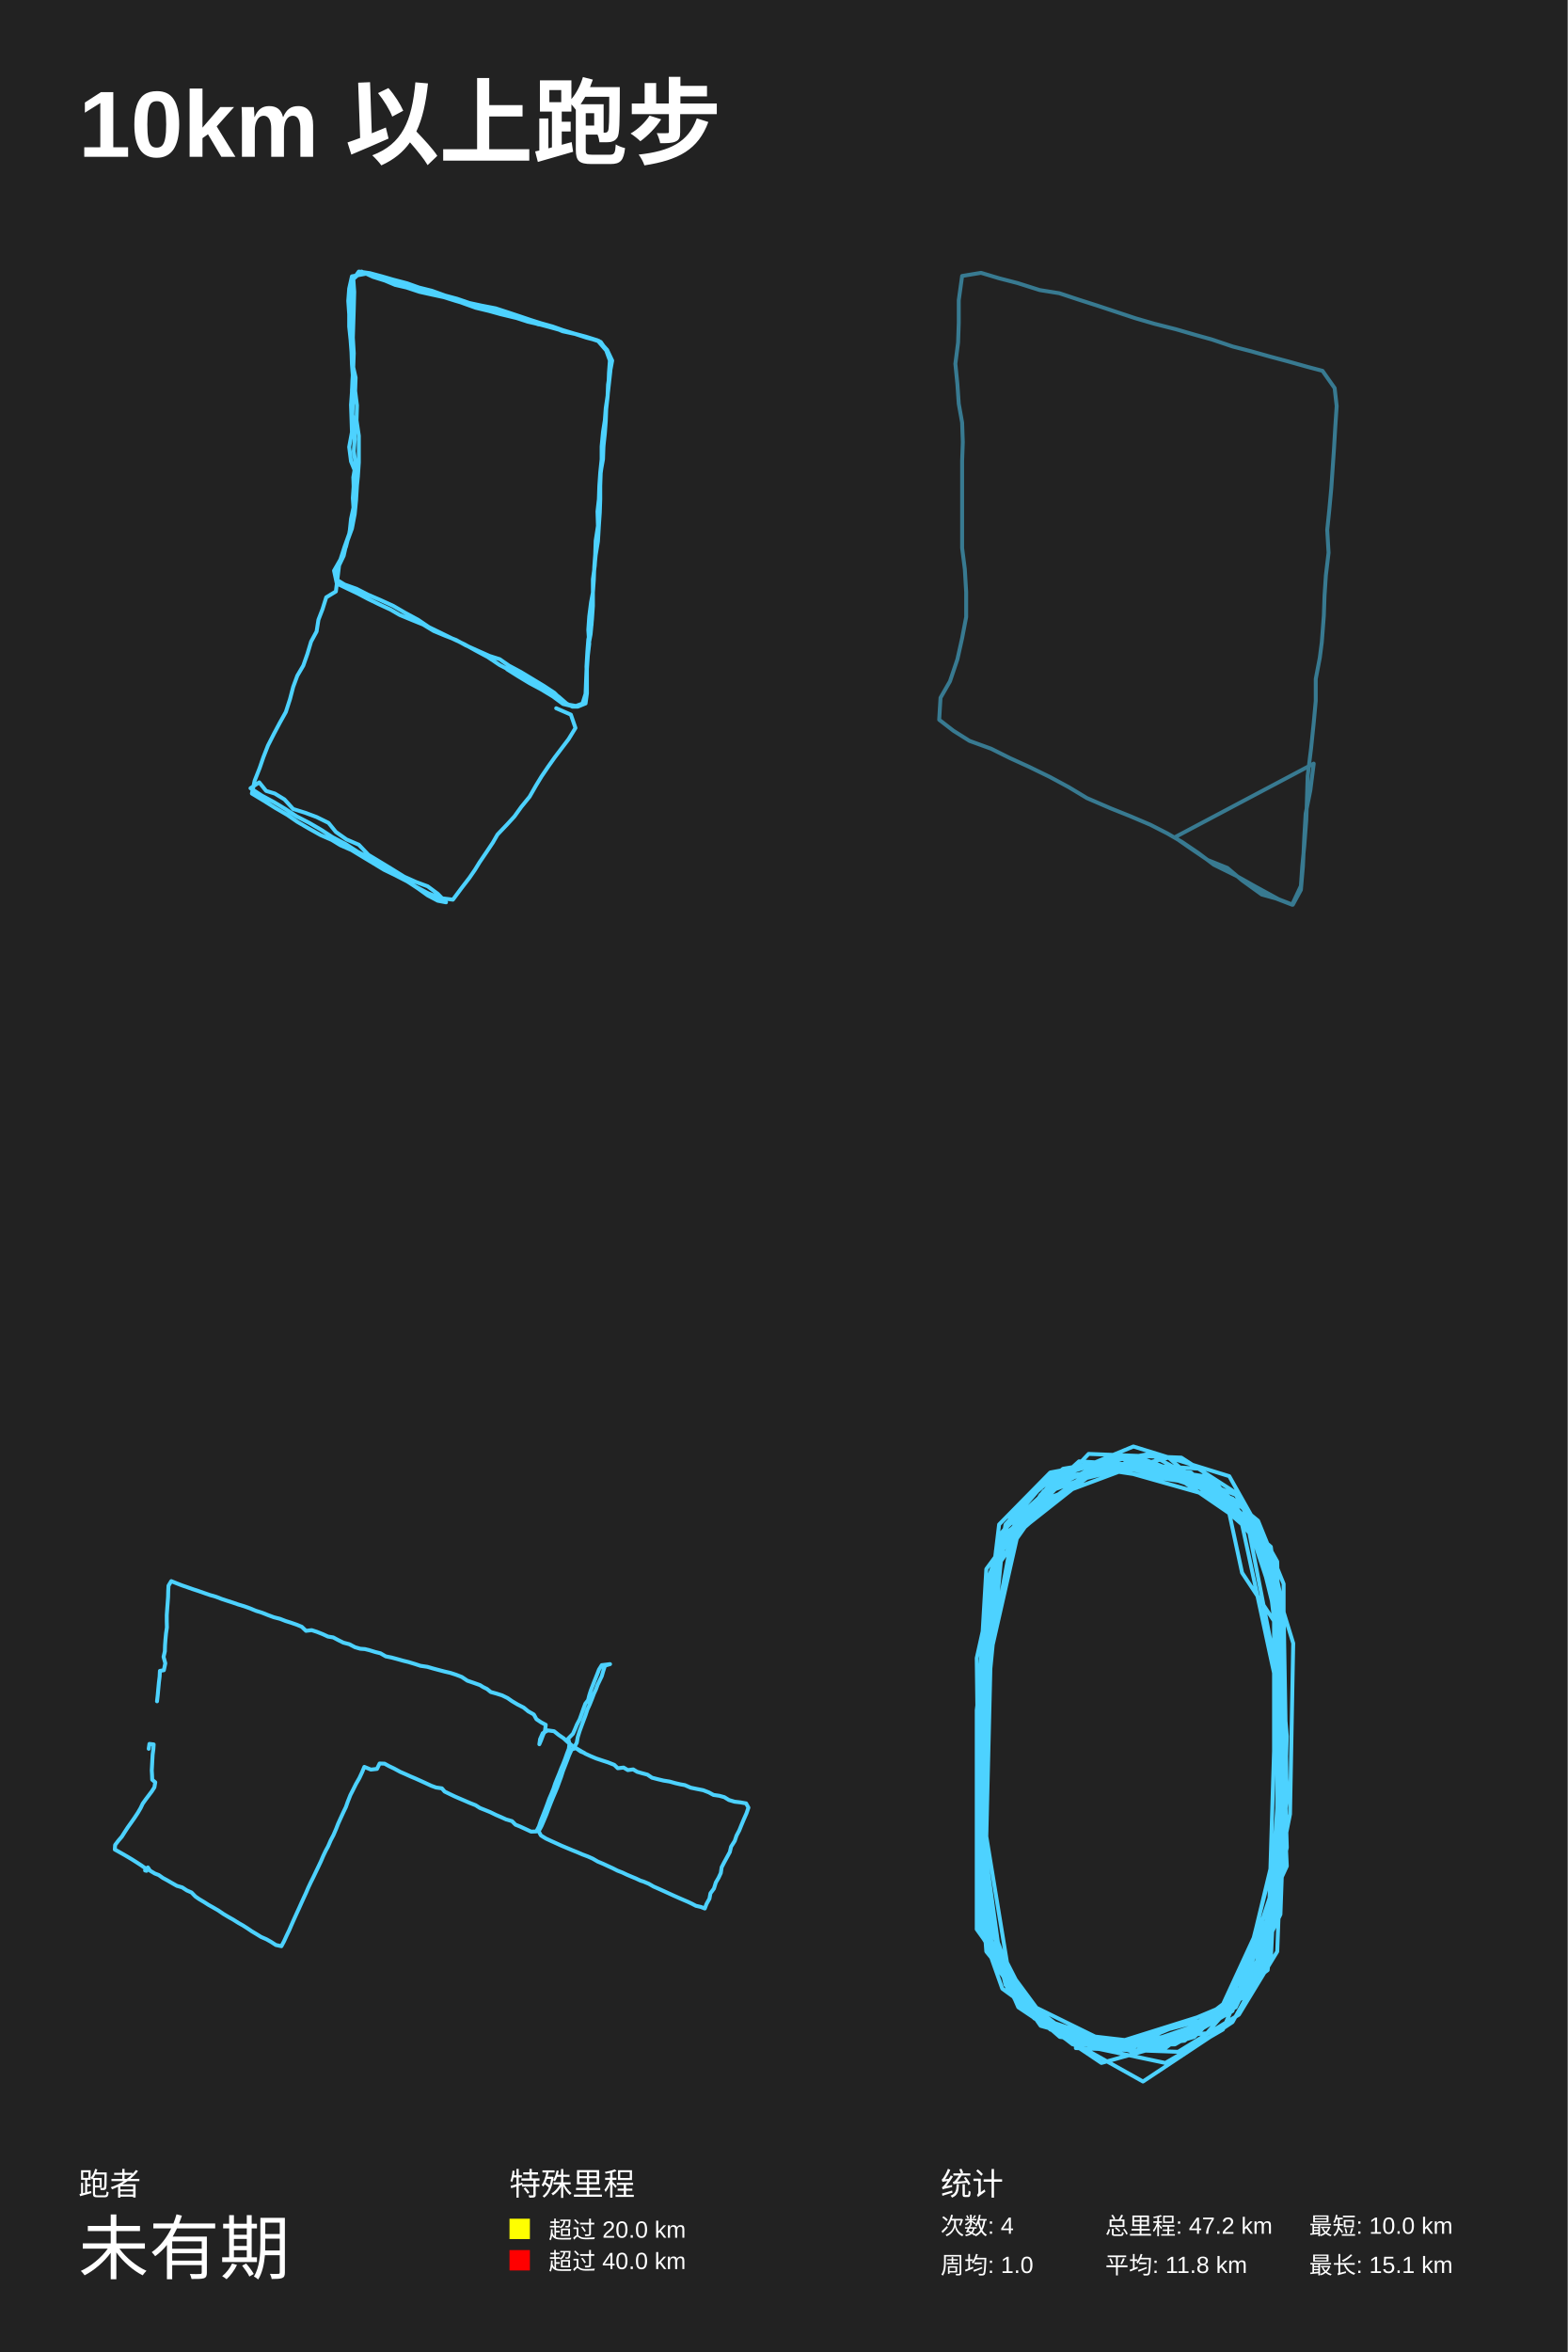
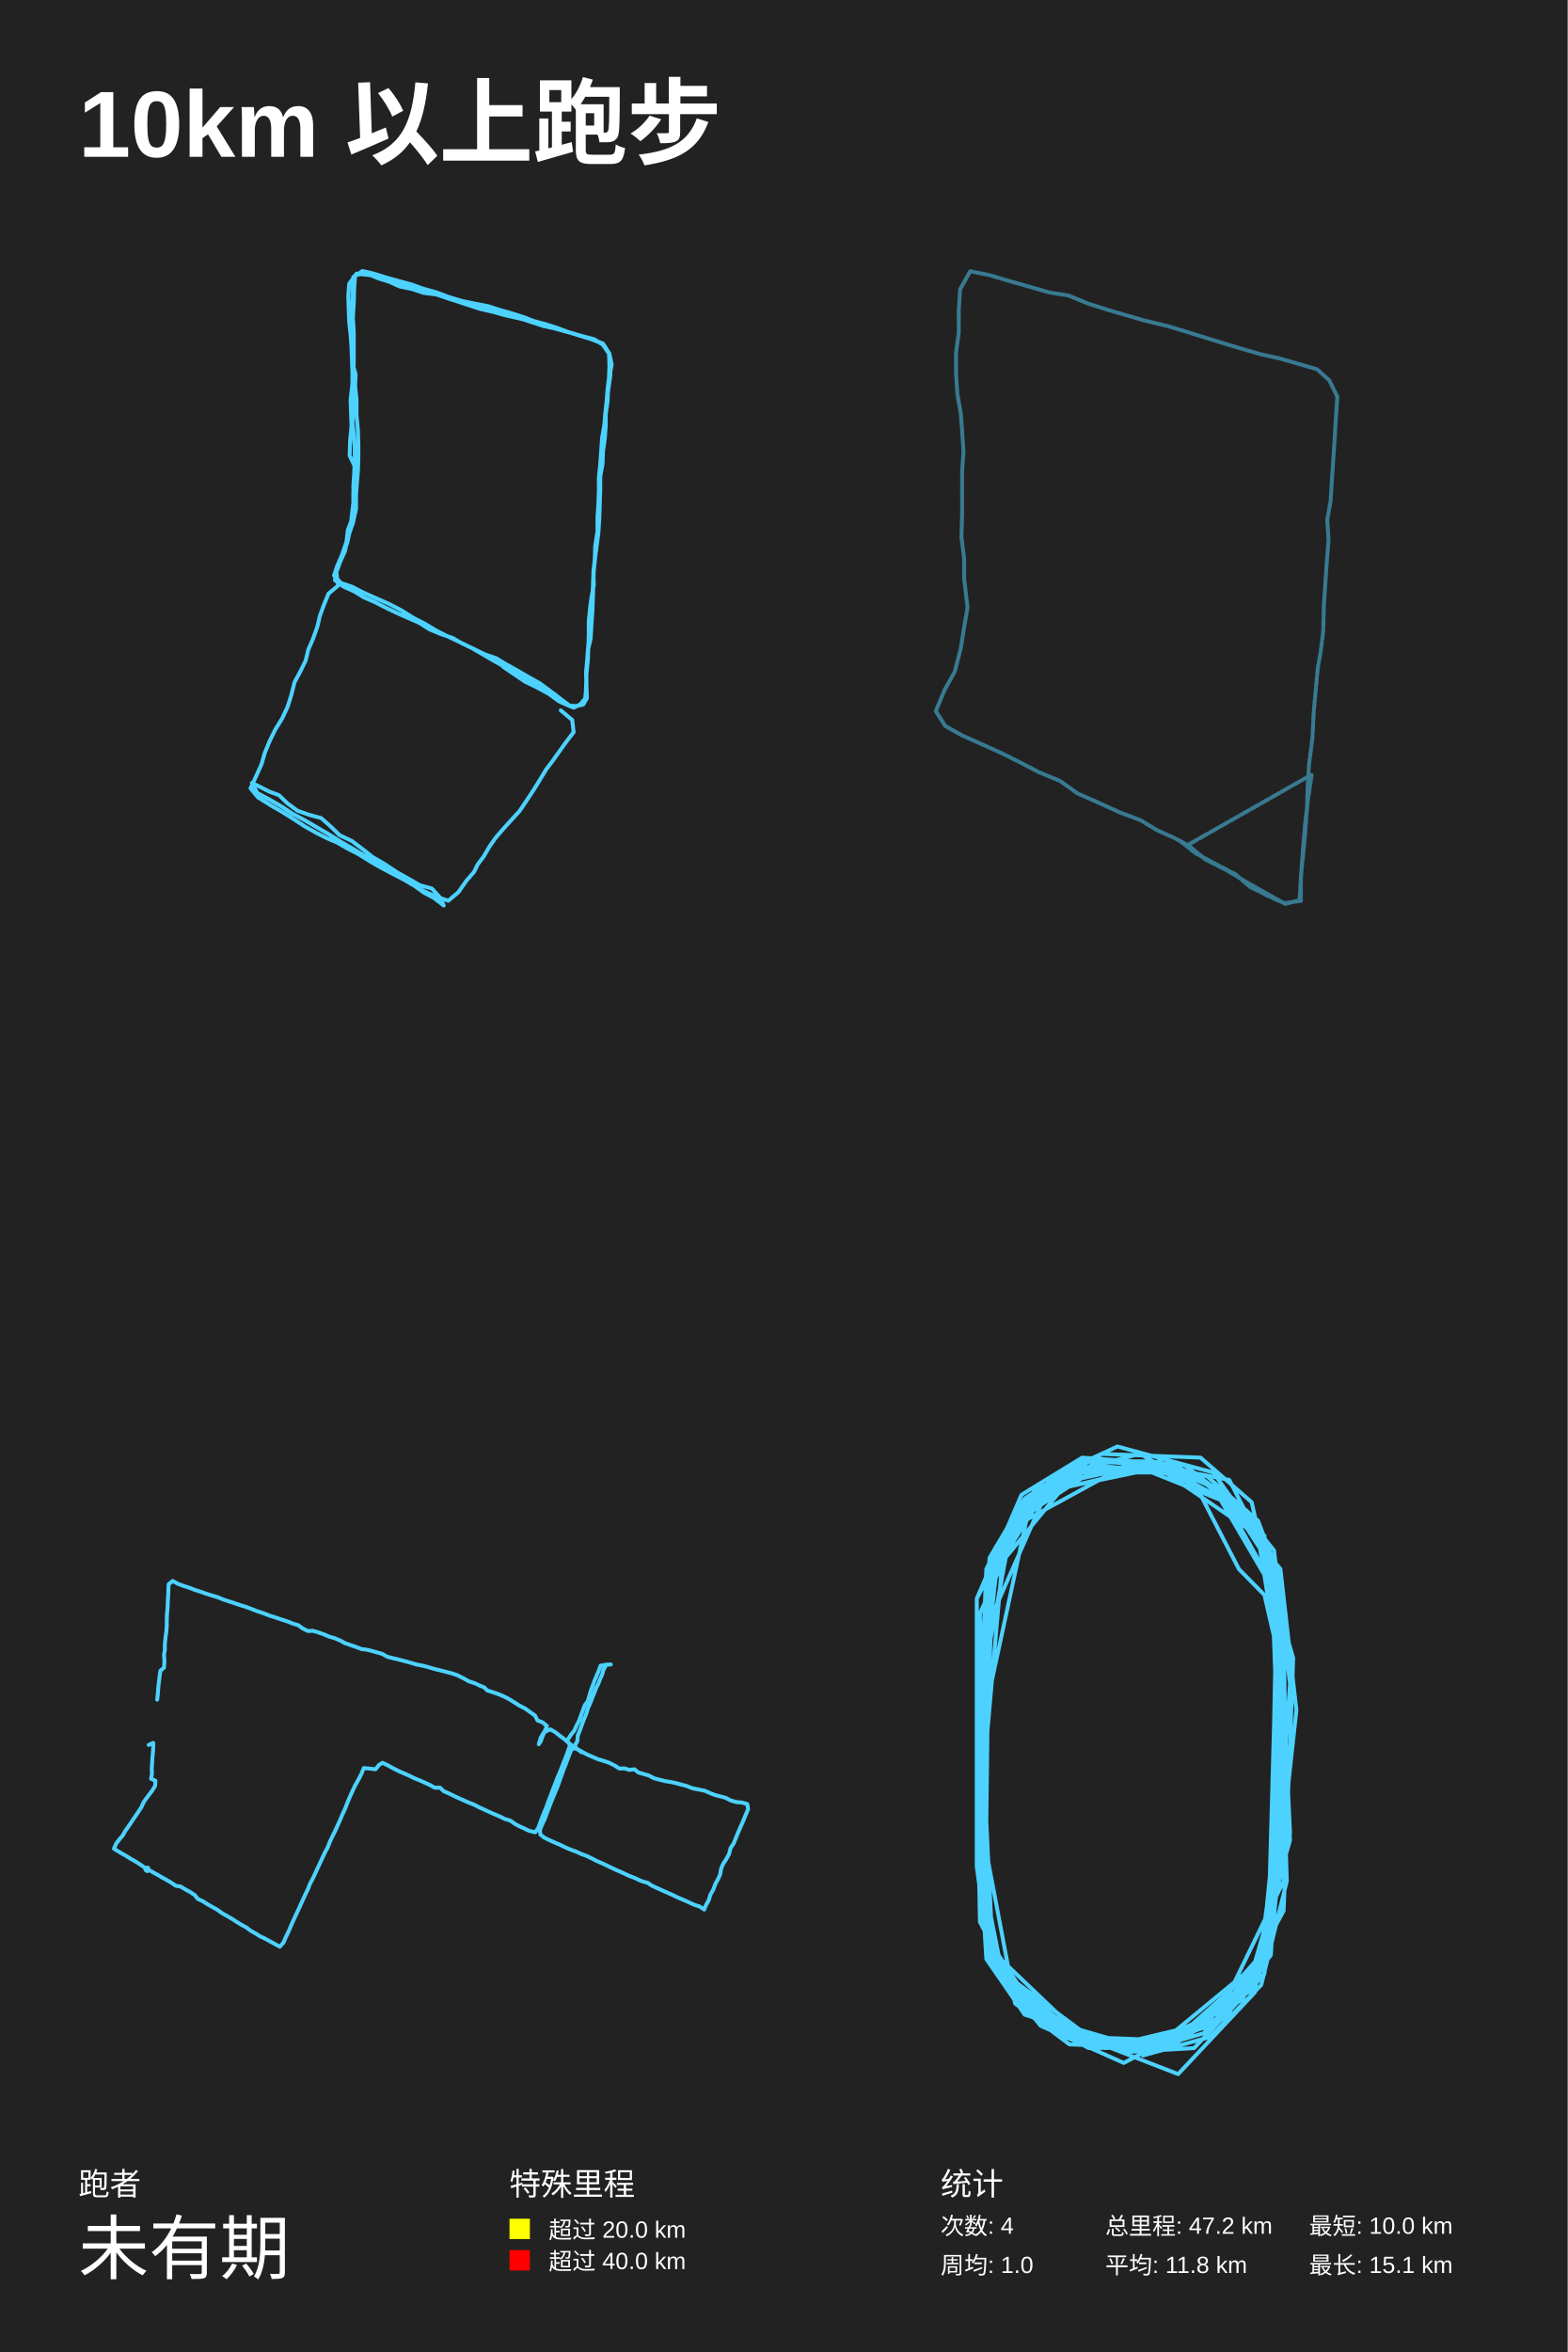
<svg xmlns="http://www.w3.org/2000/svg" baseProfile="full" height="300mm" version="1.1" viewBox="0,0,200,300" width="200mm">
  <defs />
  <rect fill="#222222" height="300" width="200" x="0" y="0" />
  <text fill="#FFFFFF" style="font-size:12px; font-family:Arial; font-weight:bold;" x="10" y="20">10km 以上跑步</text>
  <text fill="#FFFFFF" style="font-size:4px; font-family:Arial" x="10" y="280">跑者</text>
  <text fill="#FFFFFF" style="font-size:9px; font-family:Arial" x="10" y="290">未有期</text>
  <text fill="#FFFFFF" style="font-size:4px; font-family:Arial" x="65" y="280">特殊里程</text>
  <rect fill="yellow" height="2.6" width="2.6" x="65" y="283" />
  <text fill="#FFFFFF" style="font-size:3px; font-family:Arial" x="70" y="285.5">超过 20.0 km</text>
  <rect fill="red" height="2.6" width="2.6" x="65" y="287" />
  <text fill="#FFFFFF" style="font-size:3px; font-family:Arial" x="70" y="289.5">超过 40.0 km</text>
  <text fill="#FFFFFF" style="font-size:4px; font-family:Arial" x="120" y="280">统计</text>
  <text fill="#FFFFFF" style="font-size:3px; font-family:Arial" x="120" y="285">次数: 4</text>
  <text fill="#FFFFFF" style="font-size:3px; font-family:Arial" x="120" y="290">周均: 1.0</text>
  <text fill="#FFFFFF" style="font-size:3px; font-family:Arial" x="141" y="285">总里程: 47.2 km</text>
  <text fill="#FFFFFF" style="font-size:3px; font-family:Arial" x="141" y="290">平均: 11.8 km</text>
  <text fill="#FFFFFF" style="font-size:3px; font-family:Arial" x="167" y="285">最短: 10.0 km</text>
  <text fill="#FFFFFF" style="font-size:3px; font-family:Arial" x="167" y="290">最长: 15.1 km</text>
-   <polyline fill="none" opacity="1" points="70.956,90.337 72.83,91.153 73.416,92.854 72.537,94.282 71.659,95.438 70.781,96.594 69.961,97.75 69.083,99.042 68.38,100.198 67.56,101.627 66.506,102.919 65.628,104.143 64.691,105.163 63.461,106.455 62.876,107.475 62.056,108.699 61.178,109.991 60.592,110.944 59.889,111.964 58.894,113.256 57.781,114.752 56.142,114.548 54.619,113.936 53.097,113.12 51.633,112.236 49.994,111.284 48.53,110.332 47.124,109.447 45.602,108.631 44.138,107.679 42.44,106.795 40.976,105.843 39.454,104.959 37.873,104.143 36.409,103.191 34.945,102.307 33.422,101.491 31.959,100.539 33.071,99.79 33.949,100.879 35.062,101.219 36.292,101.967 37.404,103.191 38.927,103.667 40.39,104.211 41.913,104.959 42.85,106.115 44.197,107.067 45.778,107.747 47.007,109.039 48.471,109.923 49.818,110.74 51.575,111.828 53.097,112.508 54.561,113.052 55.849,114.004 56.903,115.092 55.849,114.888 54.561,114.208 53.331,113.324 51.984,112.44 50.403,111.624 48.998,110.944 47.651,110.128 46.07,109.175 44.841,108.427 43.435,107.815 42.323,107.135 40.917,106.523 39.454,105.707 37.931,104.823 36.643,103.939 35.12,103.055 33.598,102.103 32.134,101.219 32.486,99.586 33.13,97.954 33.598,96.594 34.184,95.098 34.945,93.602 35.706,92.174 36.467,90.813 36.994,89.181 37.404,87.617 37.931,86.189 38.692,84.897 39.219,83.4 39.688,81.836 40.39,80.544 40.625,79.048 41.152,77.688 41.62,76.191 42.85,75.443 43.084,73.539 43.26,72.111 43.845,70.887 44.197,69.322 44.899,67.418 45.251,65.582 45.426,63.813 45.543,61.909 45.66,60.753 45.778,58.985 45.778,57.284 45.778,55.584 45.485,53.612 45.543,51.707 45.309,49.871 45.368,48.171 45.016,46.606 44.899,45.11 44.899,43.614 44.899,42.254 44.958,40.689 44.899,39.193 44.958,37.425 44.958,35.792 45.778,34.636 47.183,34.84 48.705,35.248 50.111,35.656 51.926,36.132 53.448,36.676 55.088,37.085 56.786,37.697 58.308,38.105 59.889,38.649 61.47,38.989 63.227,39.329 64.691,39.805 66.33,40.349 67.736,40.825 69.024,41.233 70.488,41.641 71.835,42.118 73.416,42.594 74.997,43.07 76.636,43.614 77.397,44.702 77.924,45.926 77.866,47.355 77.69,48.919 77.514,50.483 77.28,52.047 77.163,53.612 76.929,55.108 76.753,56.944 76.753,58.577 76.578,60.277 76.46,61.977 76.402,63.677 76.226,65.242 76.285,67.078 75.992,68.982 75.933,70.751 75.816,72.315 75.758,73.947 75.641,75.579 75.407,76.804 75.172,78.64 75.055,80.34 75.172,82.108 74.997,83.604 74.88,85.305 74.88,86.869 74.88,88.433 74.704,89.725 73.708,90.133 73.006,90.133 71.893,89.521 70.722,88.365 69.375,87.481 67.911,86.597 66.448,85.713 64.925,84.897 63.754,84.081 62.466,83.672 60.943,82.992 59.421,82.312 58.191,81.632 56.786,81.088 55.322,80.476 53.975,79.66 52.629,79.116 50.989,78.436 49.818,77.756 48.354,77.076 46.949,76.395 45.66,75.715 44.372,75.103 42.967,74.423 42.616,72.791 43.435,71.363 43.962,69.73 44.548,68.098 44.782,66.806 45.133,65.378 45.016,63.541 45.133,61.773 45.368,60.277 44.782,58.849 44.548,57.012 44.899,55.108 44.841,53.34 44.782,51.639 44.899,50.007 44.958,48.579 45.075,46.674 45.133,45.042 45.016,43.07 45.075,41.233 45.133,39.465 45.192,37.221 45.075,35.588 46.129,34.636 47.593,35.316 49.115,35.792 50.403,36.336 51.867,36.676 53.507,37.221 55.029,37.561 56.61,37.901 58.133,38.377 59.772,38.853 61.178,39.261 62.817,39.669 64.34,40.077 65.862,40.553 67.326,41.029 68.79,41.369 70.312,41.777 71.776,42.186 73.181,42.526 74.704,42.934 76.226,43.41 77.339,44.702 77.807,45.994 77.69,47.559 77.632,49.123 77.514,50.619 77.339,52.183 77.28,53.748 77.105,55.312 76.987,57.012 76.87,58.645 76.636,60.345 76.578,61.977 76.402,63.677 76.402,65.378 76.402,67.078 76.226,68.982 75.992,70.547 75.875,72.179 75.641,73.879 75.641,75.579 75.641,77.28 75.524,78.98 75.348,80.884 75.055,82.448 74.938,83.945 74.821,85.509 74.762,87.005 74.704,88.501 74.294,89.793 73.591,90.065 72.42,89.861 71.249,88.841 69.668,87.957 68.263,87.141 66.74,86.325 65.218,85.577 63.754,84.829 62.232,83.808 60.709,82.992 59.245,82.176 57.664,81.428 56.142,80.68 54.737,80 53.331,79.048 51.692,78.164 50.169,77.28 48.53,76.531 46.949,75.851 45.485,75.103 43.962,74.559 42.85,73.879 42.674,72.723 43.494,71.295 44.138,69.73 44.606,67.894 44.782,66.194 45.133,64.562 45.133,62.657 45.075,60.889 45.368,59.189 45.133,57.556 45.251,56.06 45.192,54.292 44.958,52.864 45.016,51.299 44.899,49.803 45.016,48.035 44.899,46.47 44.841,44.906 44.724,43.342 44.548,41.641 44.548,40.077 44.431,38.377 44.548,36.812 44.899,35.248 46.714,34.908 48.237,35.384 49.701,35.928 51.34,36.472 52.863,36.812 54.385,37.153 55.908,37.629 57.547,38.105 59.187,38.717 60.709,39.261 62.407,39.669 63.871,40.077 65.569,40.485 67.267,40.893 68.673,41.369 70.195,41.573 71.776,42.254 73.357,42.594 74.821,43.07 76.402,43.478 77.456,44.634 78.1,45.994 77.807,47.559 77.573,49.055 77.514,50.483 77.339,52.047 77.28,53.748 77.163,55.312 76.987,56.944 76.929,58.577 76.636,60.209 76.578,61.773 76.578,63.677 76.519,65.378 76.402,67.078 76.285,69.05 75.992,70.819 75.816,72.655 75.641,74.355 75.641,76.055 75.582,77.96 75.465,79.728 75.055,81.564 74.938,83.06 74.821,85.033 74.88,86.937 74.704,88.569 74.353,89.725 73.24,90.133 71.835,89.793 70.546,88.841 69.083,87.957 67.56,87.141 66.096,86.257 64.691,85.373" stroke="#4DD2FF" stroke-dasharray="none" stroke-linecap="round" stroke-linejoin="round" stroke-width="0.5" />
-   <polyline fill="none" opacity="0.5" points="164.931,115.4 163.123,114.7 160.196,113.1 157.699,111.7 154.858,110.3 152.878,108.8 150.811,107.4 148.917,106.3 146.765,105.2 144.182,104.1 141.685,103.1 138.672,101.8 136.347,100.401 133.937,99.101 131.268,97.801 128.857,96.701 126.446,95.501 123.691,94.501 121.625,93.201 119.817,91.801 119.989,89.001 121.194,86.901 122.141,84.101 122.744,81.401 123.261,78.701 123.261,75.501 123.089,72.601 122.744,69.901 122.744,67.201 122.744,64.101 122.744,61.401 122.744,58.801 122.83,56.401 122.744,53.901 122.314,51.501 122.141,49 121.883,46.4 122.228,43.7 122.314,41.2 122.314,38.3 122.744,35.2 125.155,34.8 127.479,35.5 129.804,36.1 132.645,37 135.142,37.4 137.553,38.2 140.049,39 142.46,39.8 144.871,40.6 147.282,41.3 150.037,42 152.447,42.7 154.6,43.3 157.269,44.2 159.593,44.8 162.09,45.5 164.329,46.1 166.825,46.8 168.72,47.3 170.269,49.501 170.528,51.801 170.355,54.401 170.183,57.301 170.011,59.801 169.839,62.301 169.58,65.101 169.322,67.601 169.494,70.501 169.15,73.401 168.978,76.001 168.892,78.501 168.633,81.901 168.375,83.901 167.859,86.601 167.859,89.401 167.6,92.201 167.256,95.501 166.825,99.001 166.739,101.8 166.653,104.6 166.395,107.9 166.137,110.5 165.964,113 164.845,115.4 162.779,114.6 160.971,114.1 158.474,112.3 156.58,110.7 154.083,109.7 151.586,108 149.864,106.8 167.6,97.401 167.17,100.801 166.567,103.8 166.395,106.8 166.223,110.5 165.964,113.5 164.931,115.4 163.123,114.7 160.196,113.1 157.699,111.7 154.858,110.3 152.878,108.8 150.811,107.4 148.917,106.3 146.765,105.2 144.182,104.1 141.685,103.1 138.672,101.8 136.347,100.401 133.937,99.101 131.268,97.801 128.857,96.701 126.446,95.501 123.691,94.501 121.625,93.201 119.817,91.801 119.989,89.001 121.194,86.901 122.141,84.101 122.744,81.401 123.261,78.701 123.261,75.501 123.089,72.601 122.744,69.901 122.744,67.201 122.744,64.101 122.744,61.401 122.744,58.801 122.83,56.401 122.744,53.901 122.314,51.501 122.141,49 121.883,46.4 122.228,43.7 122.314,41.2 122.314,38.3 122.744,35.2 125.155,34.8 127.479,35.5 129.804,36.1 132.645,37 135.142,37.4 137.553,38.2 140.049,39 142.46,39.8 144.871,40.6 147.282,41.3 150.037,42 152.447,42.7 154.6,43.3 157.269,44.2 159.593,44.8 162.09,45.5 164.329,46.1 166.825,46.8 168.72,47.3 170.269,49.501 170.528,51.801 170.355,54.401 170.183,57.301 170.011,59.801 169.839,62.301 169.58,65.101 169.322,67.601 169.494,70.501 169.15,73.401 168.978,76.001 168.892,78.501 168.633,81.901 168.375,83.901 167.859,86.601 167.859,89.401 167.6,92.201 167.256,95.501 166.825,99.001 166.739,101.8 166.653,104.6 166.395,107.9 166.137,110.5 165.964,113 164.845,115.4 162.779,114.6 160.971,114.1 158.474,112.3 156.58,110.7 154.083,109.7 151.586,108 149.864,106.8 167.6,97.401 167.17,100.801 166.567,103.8 166.395,106.8 166.223,110.5 165.964,113.5 164.931,115.4 163.123,114.7 160.196,113.1 157.699,111.7 154.858,110.3 152.878,108.8 150.811,107.4 148.917,106.3 146.765,105.2 144.182,104.1 141.685,103.1 138.672,101.8 136.347,100.401 133.937,99.101 131.268,97.801 128.857,96.701 126.446,95.501 123.691,94.501 121.625,93.201 119.817,91.801 119.989,89.001 121.194,86.901 122.141,84.101 122.744,81.401 123.261,78.701 123.261,75.501 123.089,72.601 122.744,69.901 122.744,67.201 122.744,64.101 122.744,61.401 122.744,58.801 122.83,56.401 122.744,53.901 122.314,51.501 122.141,49 121.883,46.4 122.228,43.7 122.314,41.2 122.314,38.3 122.744,35.2 125.155,34.8 127.479,35.5 129.804,36.1 132.645,37 135.142,37.4 137.553,38.2 140.049,39 142.46,39.8 144.871,40.6 147.282,41.3 150.037,42 152.447,42.7 154.6,43.3 157.269,44.2 159.593,44.8 162.09,45.5 164.329,46.1 166.825,46.8 168.72,47.3 170.269,49.501 170.528,51.801 170.355,54.401 170.183,57.301 170.011,59.801 169.839,62.301 169.58,65.101 169.322,67.601 169.494,70.501 169.15,73.401 168.978,76.001 168.892,78.501 168.633,81.901 168.375,83.901 167.859,86.601 167.859,89.401 167.6,92.201 167.256,95.501 166.825,99.001 166.739,101.8 166.653,104.6 166.395,107.9 166.137,110.5 165.964,113 164.845,115.4 162.779,114.6 160.971,114.1 158.474,112.3 156.58,110.7 154.083,109.7 151.586,108 149.864,106.8 167.6,97.401 167.17,100.801 166.567,103.8 166.395,106.8 166.223,110.5 165.964,113.5 164.931,115.4 163.123,114.7 160.196,113.1 157.699,111.7 154.858,110.3 152.878,108.8 150.811,107.4 148.917,106.3 146.765,105.2 144.182,104.1 141.685,103.1 138.672,101.8 136.347,100.401 133.937,99.101 131.268,97.801 128.857,96.701 126.446,95.501 123.691,94.501 121.625,93.201 119.817,91.801 119.989,89.001 121.194,86.901 122.141,84.101 122.744,81.401 123.261,78.701 123.261,75.501 123.089,72.601 122.744,69.901 122.744,67.201 122.744,64.101 122.744,61.401 122.744,58.801 122.83,56.401 122.744,53.901 122.314,51.501 122.141,49 121.883,46.4 122.228,43.7 122.314,41.2 122.314,38.3 122.744,35.2 125.155,34.8 127.479,35.5 129.804,36.1 132.645,37 135.142,37.4 137.553,38.2 140.049,39 142.46,39.8 144.871,40.6 147.282,41.3 150.037,42 152.447,42.7 154.6,43.3 157.269,44.2 159.593,44.8 162.09,45.5 164.329,46.1 166.825,46.8 168.72,47.3 170.269,49.501 170.528,51.801 170.355,54.401 170.183,57.301 170.011,59.801 169.839,62.301 169.58,65.101 169.322,67.601 169.494,70.501 169.15,73.401 168.978,76.001 168.892,78.501" stroke="#4DD2FF" stroke-dasharray="1,0.5" stroke-linecap="round" stroke-linejoin="round" stroke-width="0.5" />
-   <polyline fill="none" opacity="1" points="20.031,217.003 20.124,216.206 20.198,215.386 20.272,214.61 20.365,213.856 20.402,213.123 20.904,213.036 21.089,212.153 20.866,211.333 21.033,210.622 21.052,209.889 21.108,209.113 21.182,208.337 21.293,207.582 21.275,206.806 21.275,206.008 21.33,205.21 21.386,204.477 21.442,203.701 21.46,202.968 21.497,202.257 21.85,201.675 22.481,201.933 23.205,202.214 23.892,202.451 24.56,202.688 25.284,202.925 26.082,203.205 26.769,203.442 27.585,203.68 28.309,203.96 29.033,204.197 29.701,204.413 30.388,204.65 31.168,204.887 31.892,205.146 32.615,205.448 33.432,205.706 34.193,206.008 34.954,206.288 35.715,206.482 36.439,206.763 37.126,206.978 37.868,207.237 38.499,207.496 39.038,208.013 39.761,207.927 40.43,208.143 41.191,208.444 41.84,208.746 42.508,208.854 43.158,209.199 43.808,209.522 44.55,209.716 45.293,210.104 45.961,210.298 46.555,210.342 47.149,210.492 47.854,210.708 48.541,210.881 49.209,211.269 49.951,211.42 50.75,211.635 51.436,211.829 52.142,212.002 52.921,212.239 53.645,212.476 54.517,212.605 55.26,212.821 55.984,213.015 56.726,213.209 57.469,213.381 58.192,213.619 58.916,213.899 59.622,214.373 60.383,214.632 61.236,214.934 61.608,215.171 62.127,215.429 62.61,215.818 63.315,216.012 64.058,216.249 64.763,216.594 65.32,216.982 66.044,217.413 66.805,217.801 67.38,218.275 68.104,218.685 68.438,219.288 69.051,219.698 69.626,220 69.533,220.733 69.255,221.358 69.032,221.962 68.809,222.479 68.902,221.832 69.236,221.078 69.886,220.711 70.684,220.819 71.278,221.293 71.909,221.725 72.447,222.22 73.171,222.802 73.951,223.255 74.675,223.686 75.38,224.01 76.048,224.29 76.883,224.57 77.552,224.786 78.368,225.109 78.814,225.54 79.556,225.454 80.094,225.777 80.781,225.691 81.282,225.993 81.876,226.165 82.6,226.359 83.176,226.747 83.918,226.941 84.642,227.114 85.44,227.243 86.127,227.437 86.776,227.588 87.37,227.696 88.113,228.019 88.837,228.17 89.709,228.343 90.433,228.623 91.027,228.946 91.769,229.054 92.4,229.227 92.994,229.593 93.718,229.809 94.461,229.895 95.184,230.024 95.481,230.563 95.24,231.275 94.869,232.115 94.591,232.783 94.312,233.473 93.959,234.142 93.737,234.81 93.273,235.543 93.106,236.233 92.753,236.879 92.4,237.526 92.066,238.173 91.955,238.906 91.676,239.509 91.324,240.113 91.082,240.889 90.637,241.492 90.507,242.182 90.136,242.85 89.913,243.432 89.431,243.238 88.781,243.087 88.243,242.807 87.742,242.57 87.185,242.333 86.591,242.074 85.96,241.794 85.347,241.514 84.735,241.234 84.066,240.932 83.38,240.63 82.786,240.285 82.118,240.005 81.709,239.876 81.115,239.595 80.54,239.358 79.983,239.121 79.389,238.841 78.777,238.604 78.183,238.302 77.57,238.022 76.92,237.72 76.252,237.44 75.621,237.073 74.99,236.793 74.303,236.534 73.654,236.254 73.004,235.995 72.336,235.715 71.668,235.435 70.962,235.112 70.294,234.81 69.645,234.508 69.014,234.12 68.717,233.581 69.069,232.934 69.403,232.158 69.719,231.404 69.997,230.649 70.257,229.981 70.536,229.291 70.814,228.645 71.092,227.976 71.352,227.265 71.575,226.661 71.816,225.907 72.058,225.282 72.354,224.527 72.596,223.88 72.93,223.147 73.468,222.975 74.081,223.406 74.563,223.6 73.784,223.19 73.283,222.824 73.58,222.285 73.709,221.574 73.932,220.841 74.192,220.129 74.433,219.482 74.693,218.793 74.934,218.06 75.231,217.413 75.51,216.723 75.77,216.033 76.03,215.473 76.234,214.912 76.494,214.373 76.772,213.791 76.939,213.209 77.18,212.454 77.83,212.26 77.329,212.325 76.772,212.39 76.419,212.95 76.178,213.575 75.918,214.222 75.64,214.934 75.38,215.602 75.176,216.249 75.027,216.852 74.675,217.305 74.433,217.952 74.192,218.642 73.951,219.31 73.598,219.978 73.357,220.56 73.097,221.142 72.484,221.768 72.651,222.393 72.577,223.04 72.317,223.729 72.095,224.355 71.853,224.98 71.593,225.583 71.352,226.209 71.092,226.834 70.832,227.48 70.61,228.149 70.35,228.795 70.071,229.442 69.83,230.11 69.57,230.8 69.292,231.512 69.014,232.201 68.754,232.978 68.42,233.603 67.751,233.624 67.009,233.279 66.359,232.978 65.765,232.74 65.32,232.288 64.577,232.072 63.909,231.77 63.26,231.49 62.554,231.145 61.868,230.865 61.218,230.606 60.68,230.261 59.919,229.96 59.325,229.701 58.619,229.399 58.025,229.14 57.394,228.839 56.726,228.515 56.374,228.106 55.631,227.998 55.037,227.782 54.295,227.437 53.682,227.157 53.014,226.855 52.401,226.597 51.733,226.295 51.084,226.015 50.286,225.583 49.654,225.282 49.06,224.958 48.429,224.937 48.095,225.626 47.316,225.713 46.481,225.368 46.202,226.036 45.849,226.791 45.404,227.567 45.051,228.278 44.699,228.968 44.383,229.766 44.123,230.498 43.789,231.188 43.492,231.835 43.14,232.611 42.88,233.279 42.546,234.055 42.193,234.724 41.859,235.5 41.543,236.082 41.246,236.707 40.931,237.44 40.634,238.065 40.281,238.798 39.984,239.423 39.65,240.091 39.335,240.759 39.038,241.449 38.759,242.053 38.444,242.743 38.165,243.368 37.868,244.014 37.534,244.747 37.237,245.415 36.903,246.191 36.569,246.881 36.235,247.614 35.901,248.239 35.195,248.088 34.564,247.679 33.989,247.355 33.302,247.054 32.745,246.709 32.096,246.321 31.558,245.954 30.982,245.588 30.407,245.265 29.757,244.855 29.182,244.532 28.495,244.122 27.864,243.691 27.159,243.281 26.583,242.958 26.045,242.613 25.395,242.225 24.931,241.902 24.43,241.385 23.836,241.126 23.242,240.738 22.574,240.544 21.962,240.199 21.368,239.854 20.774,239.531 20.254,239.164 19.753,238.97 19.14,238.604 18.862,238.194 18.639,238.367 18.509,238.582 18.695,238.625 18.88,238.237 18.973,238.345 18.546,238.302 18.064,237.957 17.47,237.569 16.857,237.181 16.245,236.815 15.725,236.513 15.15,236.189 14.648,235.909 14.686,235.327 15.113,234.767 15.539,234.271 15.948,233.624 16.3,233.085 16.746,232.46 17.154,231.878 17.581,231.231 17.934,230.628 18.212,230.046 18.583,229.528 18.973,229.011 19.363,228.494 19.697,227.976 19.808,227.33 19.419,227.006 19.4,226.446 19.363,225.82 19.4,225.131 19.437,224.419 19.474,223.794 19.567,223.083 19.604,222.501 19.066,222.436 18.973,223.061" stroke="#4DD2FF" stroke-dasharray="none" stroke-linecap="round" stroke-linejoin="round" stroke-width="0.5" />
-   <polyline fill="none" opacity="1" points="137.251,261.237 150.302,261.711 158.051,256.974 162.945,248.921 163.761,227.132 162.537,200.132 158.867,192.079 146.631,185.447 133.988,187.816 127.463,194.447 124.608,218.132 124.608,246.079 132.765,257.447 145.408,261.711 157.643,256.026 163.353,244.184 164.169,221.448 162.129,198.237 156.827,191.132 144.184,185.921 135.62,187.342 129.094,193.026 125.831,202.026 125.016,229.026 125.424,247.026 129.502,255.079 136.843,260.763 149.894,260.763 157.235,256.5 163.761,236.605 163.353,209.605 160.906,196.342 155.196,189.237 142.553,185.921 133.988,188.29 128.278,194.447 125.424,211.974 125.424,238.974 127.871,251.763 133.988,258.868 142.553,261.237 151.118,260.29 158.051,254.605 163.353,233.763 163.353,206.763 158.051,190.658 150.71,185.921 138.882,185.447 129.91,194.921 126.239,211.5 125.016,238.026 125.831,248.921 133.173,257.921 144.184,261.237 155.196,257.447 164.169,238.026 163.353,220.974 162.945,199.184 156.827,188.29 144.592,184.5 133.173,189.237 127.463,195.869 125.016,212.921 125.016,245.605 127.871,253.658 137.659,260.763 153.973,259.342 162.129,249.869 163.761,216.711 161.314,196.342 153.157,187.342 137.659,186.395 128.278,194.921 124.608,211.5 125.016,244.658 130.318,255.553 136.843,260.29 148.671,261.237 161.722,251.29 164.169,227.605 162.537,199.184 155.604,191.132 140.514,186.868 133.173,190.184 125.831,200.132 124.608,220.974 125.016,246.553 131.541,256.974 143.369,261.237 158.051,255.079 163.761,231.395 163.761,202.026 160.498,193.974 153.565,188.29 140.922,186.395 132.765,190.658 126.239,201.553 125.424,228.553 125.831,245.605 128.686,254.132 135.212,259.816 147.447,261.237 155.196,257.447 162.945,242.29 163.353,215.763 159.275,194.921 152.749,189.237 140.106,187.342 129.91,195.395 125.831,213.395 125.424,240.395 128.278,253.184 138.067,260.763 151.118,259.816 160.498,252.237 164.169,235.658 163.353,208.658 160.09,195.395 153.565,189.237 144.592,186.868 136.027,188.29 129.502,193.974 125.424,215.763 125.424,241.816 127.055,250.816 131.949,257.447 139.698,261.237 148.671,263.132 156.012,258.868 162.945,242.763 162.945,224.763 162.537,202.026 157.235,191.132 144.184,186.868 135.212,188.763 128.686,195.395 125.831,204.395 125.424,234.237 127.871,251.763 133.988,257.921 141.737,260.763 149.894,259.816 157.235,255.079 161.722,247.974 163.761,219.079 158.459,194.447 151.933,188.763 143.776,187.342 132.357,191.605 127.055,198.711 125.424,224.763 125.424,246.553 132.357,257.447 140.106,261.237 156.012,256.974 161.314,250.342 164.169,229.5 163.761,205.342 162.129,197.763 157.643,190.658 145.408,185.921 133.988,190.184 126.647,200.605 125.831,234.237 129.094,254.132 134.804,259.342 145.816,265.5 157.235,257.921 161.722,249.869 162.537,223.342 162.537,206.763 158.459,200.605 156.827,193.026 147.855,186.868 135.62,188.29 127.463,198.237 125.016,219.079 125.831,248.447 132.765,258.395 144.592,261.711 156.012,256.974 162.945,242.29 163.761,209.132 162.129,197.29 149.078,185.921 137.659,188.763 127.871,197.29 125.831,218.132 125.424,242.763 129.91,254.605 136.027,259.342 148.263,260.763 158.867,254.605 163.353,242.763 162.945,209.132 161.722,197.29 153.565,188.29 140.922,186.868 127.871,196.342 125.424,216.237 125.016,244.658 129.91,256.026 140.514,263.132 152.341,259.816 160.498,251.763 164.576,231.395 164.984,209.605 160.906,196.342 151.118,187.816 142.553,185.921 134.804,188.29 127.055,197.763 125.424,222.869 126.239,247.974 133.58,257.921 140.922,260.763 149.486,260.29 159.682,253.184 163.353,237.079 163.353,203.921 160.906,196.342 151.933,187.816 140.106,186.868 127.871,195.869 125.424,216.237 125.831,245.132 131.133,255.553 141.737,260.763 156.827,256.026 161.722,249.395" stroke="#4DD2FF" stroke-dasharray="none" stroke-linecap="round" stroke-linejoin="round" stroke-width="0.5" />
+   <polyline fill="none" opacity="1" points="71.542,90.609 73.006,91.834 73.181,93.398 72.186,94.69 71.366,95.846 70.488,97.07 69.668,98.158 68.848,99.518 68.087,100.743 67.15,102.171 66.272,103.463 65.276,104.551 64.164,105.775 63.227,106.863 62.466,107.951 61.705,109.243 60.943,110.264 60.475,111.216 59.479,112.372 58.484,113.8 57.196,114.888 55.556,114.344 54.092,113.664 52.57,112.78 51.106,111.896 49.467,110.876 48.003,110.06 46.539,109.175 45.075,108.291 43.552,107.407 41.913,106.387 40.39,105.503 38.868,104.619 37.346,103.803 35.882,102.851 34.359,101.967 32.837,101.151 32.134,99.858 33.247,100.403 34.301,100.947 35.589,101.423 36.643,102.443 37.931,103.395 39.454,103.939 40.976,104.347 42.206,105.435 43.318,106.523 44.899,107.271 46.246,108.291 47.534,109.311 49.057,110.196 50.696,111.284 52.16,112.1 53.565,112.916 55.088,113.324 56.142,114.48 56.61,115.5 55.381,114.548 54.092,113.868 52.863,112.984 51.457,112.168 49.876,111.352 48.471,110.604 47.183,109.855 45.66,108.903 44.314,108.223 43.025,107.475 41.737,106.931 40.39,106.251 38.927,105.435 37.463,104.483 36.057,103.599 34.535,102.715 32.895,101.695 31.959,100.539 32.661,99.042 33.364,97.478 33.774,96.05 34.418,94.486 35.12,93.058 35.999,91.629 36.701,90.133 37.17,88.637 37.58,87.005 38.282,85.713 38.985,84.285 39.336,82.856 39.981,81.36 40.508,79.864 40.8,78.572 41.327,77.144 41.913,75.715 43.143,74.695 42.908,72.995 43.435,71.567 44.021,70.275 44.372,68.574 45.016,66.738 45.426,64.902 45.426,63.133 45.543,61.501 45.66,60.073 45.719,58.305 45.719,56.672 45.66,54.836 45.485,52.932 45.485,50.959 45.309,49.259 45.368,47.763 44.899,46.062 44.899,44.634 44.899,43.206 44.899,41.641 44.958,40.145 44.958,38.445 45.016,36.812 45.075,35.316 46.246,34.568 47.71,34.908 49.232,35.384 50.93,35.86 52.453,36.268 53.975,36.812 55.673,37.289 57.313,37.901 58.894,38.377 60.533,38.717 62.29,39.057 63.754,39.533 65.218,39.941 66.916,40.485 68.146,40.961 69.434,41.301 70.956,41.777 72.42,42.322 74.001,42.798 75.816,43.274 76.987,44.022 77.69,45.11 77.866,46.402 77.866,47.899 77.632,49.531 77.397,51.095 77.222,52.66 77.105,54.156 76.812,55.856 76.695,57.556 76.578,59.189 76.402,60.889 76.402,62.657 76.343,64.222 76.226,65.922 76.226,67.758 75.933,69.662 75.875,71.363 75.699,72.927 75.758,74.627 75.465,76.123 75.289,77.484 75.114,79.252 75.114,80.952 75.055,82.72 74.997,84.217 74.821,85.917 74.821,87.481 74.88,89.045 74.411,89.861 73.533,90.065 72.654,89.997 71.483,89.113 70.137,88.093 68.848,87.141 67.384,86.325 65.862,85.441 64.398,84.625 63.286,83.945 61.88,83.468 60.475,82.788 58.894,82.04 57.723,81.36 56.259,80.884 54.795,80.272 53.507,79.456 52.102,78.844 50.579,78.164 49.291,77.552 47.827,76.804 46.422,76.191 45.192,75.443 43.845,74.831 42.733,74.015 42.967,72.315 43.611,70.819 44.197,69.118 44.372,67.622 44.899,66.262 45.075,64.562 45.075,62.861 45.192,61.161 45.309,59.597 44.606,58.101 44.665,56.196 44.841,54.36 44.782,52.66 44.724,51.027 44.899,49.463 45.075,47.763 45.133,46.062 45.133,44.43 45.133,42.39 45.016,40.553 45.133,38.649 45.192,36.608 45.309,35.112 46.656,34.84 48.295,35.52 49.642,35.928 50.989,36.54 52.629,36.88 54.034,37.357 55.673,37.561 57.254,38.105 58.777,38.581 60.299,39.057 61.88,39.397 63.403,39.805 64.925,40.281 66.389,40.621 67.853,41.097 69.317,41.573 70.839,41.914 72.303,42.322 73.767,42.73 75.289,43.206 76.812,43.818 77.69,45.11 77.749,46.606 77.69,48.239 77.573,49.667 77.514,51.231 77.28,52.796 77.163,54.292 77.046,55.924 76.929,57.624 76.753,59.257 76.578,60.957 76.46,62.589 76.402,64.29 76.343,65.99 76.343,67.69 75.992,69.526 75.933,71.159 75.758,72.791 75.699,74.491 75.641,76.191 75.582,77.892 75.465,79.592 75.348,81.496 74.997,82.992 74.88,84.489 74.821,86.053 74.762,87.617 74.704,89.113 74.001,89.861 73.181,90.269 71.893,89.589 70.722,88.501 69.083,87.685 67.677,86.801 66.155,85.985 64.691,85.237 63.11,84.353 61.705,83.536 60.182,82.652 58.66,81.904 57.079,81.156 55.615,80.408 54.268,79.592 52.687,78.776 51.165,77.824 49.584,77.008 47.886,76.259 46.363,75.579 44.899,74.831 43.494,74.355 42.616,73.403 43.025,72.179 43.787,70.683 44.314,69.186 44.724,67.282 44.899,65.582 45.133,63.677 45.075,62.045 45.192,60.277 45.251,58.577 45.251,57.08 45.133,55.448 44.958,53.816 45.075,52.251 44.958,50.687 44.958,49.123 44.958,47.423 44.899,45.926 44.841,44.294 44.724,42.662 44.548,41.097 44.489,39.533 44.431,37.765 44.548,36.2 45.485,34.908 47.359,35.112 48.764,35.588 50.228,35.996 51.926,36.608 53.39,36.949 54.912,37.357 56.552,37.765 58.133,38.377 59.772,38.921 61.236,39.397 62.993,39.805 64.457,40.213 66.272,40.621 67.853,41.029 69.258,41.573 70.898,41.845 72.362,42.322 73.884,42.798 75.465,43.274 76.929,43.818 77.749,45.11 78.041,46.538 77.69,48.171 77.514,49.599 77.397,51.095 77.28,52.592 77.28,54.292 77.163,55.924 76.929,57.556 76.87,59.189 76.578,60.753 76.578,62.385 76.519,64.29 76.46,66.058 76.343,67.962 76.109,69.73 75.875,71.499 75.699,73.267 75.641,74.899 75.524,76.735 75.524,78.64 75.289,80.408 75.055,82.244 74.938,83.876 74.762,85.781 74.821,87.549 74.645,89.113 73.884,89.997 72.83,90.133 71.308,89.453 70.019,88.501 68.497,87.685 66.975,86.937 65.569,85.985 64.164,85.033" stroke="#4DD2FF" stroke-dasharray="none" stroke-linecap="round" stroke-linejoin="round" stroke-width="0.5" />
+   <polyline fill="none" opacity="0.5" points="163.984,115.3 161.832,114.1 158.991,112.5 156.494,111 153.739,109.6 151.845,108 149.864,106.9 147.626,105.9 145.474,104.6 142.805,103.6 139.963,102.3 137.467,101.2 135.228,99.601 132.559,98.501 130.062,97.201 127.652,96.001 124.983,94.801 122.744,93.801 120.592,92.601 119.386,90.701 120.506,88.001 121.797,85.701 122.572,82.701 123.002,80.001 123.433,77.501 123.002,73.801 123.002,71.301 122.658,68.501 122.744,65.601 122.744,62.701 122.744,60.101 122.916,57.601 122.744,55.001 122.572,52.701 122.141,50.301 121.969,47.7 121.969,45 122.314,42.4 122.314,39.7 122.486,36.9 123.777,34.6 126.274,35.1 128.599,35.8 131.095,36.5 133.851,37.3 136.347,37.7 138.758,38.7 141.255,39.5 143.666,40.2 146.076,40.9 149.003,41.6 151.328,42.3 153.567,43 156.149,43.8 158.474,44.5 160.885,45.2 163.209,45.7 165.62,46.4 168.031,47.1 169.58,48.5 170.614,50.601 170.441,53.101 170.269,56.001 170.097,58.601 169.925,61.101 169.753,63.901 169.322,66.301 169.494,68.801 169.236,72.101 169.064,74.701 168.892,77.201 168.806,80.601 168.461,83.301 168.117,85.201 167.859,88.001 167.6,90.801 167.428,94.201 166.998,97.501 166.825,100.401 166.739,103.2 166.481,106.6 166.223,109.3 165.964,111.7 165.964,114.9 163.812,115.2 161.832,114.3 159.421,113.1 157.613,111.5 155.289,110.3 152.62,108.9 150.467,107.2 151.5,107.8 167.342,98.801 166.825,102.3 166.481,105.3 166.223,108.4 165.964,112 165.792,114.8 163.984,115.3 161.832,114.1 158.991,112.5 156.494,111 153.739,109.6 151.845,108 149.864,106.9 147.626,105.9 145.474,104.6 142.805,103.6 139.963,102.3 137.467,101.2 135.228,99.601 132.559,98.501 130.062,97.201 127.652,96.001 124.983,94.801 122.744,93.801 120.592,92.601 119.386,90.701 120.506,88.001 121.797,85.701 122.572,82.701 123.002,80.001 123.433,77.501 123.002,73.801 123.002,71.301 122.658,68.501 122.744,65.601 122.744,62.701 122.744,60.101 122.916,57.601 122.744,55.001 122.572,52.701 122.141,50.301 121.969,47.7 121.969,45 122.314,42.4 122.314,39.7 122.486,36.9 123.777,34.6 126.274,35.1 128.599,35.8 131.095,36.5 133.851,37.3 136.347,37.7 138.758,38.7 141.255,39.5 143.666,40.2 146.076,40.9 149.003,41.6 151.328,42.3 153.567,43 156.149,43.8 158.474,44.5 160.885,45.2 163.209,45.7 165.62,46.4 168.031,47.1 169.58,48.5 170.614,50.601 170.441,53.101 170.269,56.001 170.097,58.601 169.925,61.101 169.753,63.901 169.322,66.301 169.494,68.801 169.236,72.101 169.064,74.701 168.892,77.201 168.806,80.601 168.461,83.301 168.117,85.201 167.859,88.001 167.6,90.801 167.428,94.201 166.998,97.501 166.825,100.401 166.739,103.2 166.481,106.6 166.223,109.3 165.964,111.7 165.964,114.9 163.812,115.2 161.832,114.3 159.421,113.1 157.613,111.5 155.289,110.3 152.62,108.9 150.467,107.2 151.5,107.8 167.342,98.801 166.825,102.3 166.481,105.3 166.223,108.4 165.964,112 165.792,114.8 163.984,115.3 161.832,114.1 158.991,112.5 156.494,111 153.739,109.6 151.845,108 149.864,106.9 147.626,105.9 145.474,104.6 142.805,103.6 139.963,102.3 137.467,101.2 135.228,99.601 132.559,98.501 130.062,97.201 127.652,96.001 124.983,94.801 122.744,93.801 120.592,92.601 119.386,90.701 120.506,88.001 121.797,85.701 122.572,82.701 123.002,80.001 123.433,77.501 123.002,73.801 123.002,71.301 122.658,68.501 122.744,65.601 122.744,62.701 122.744,60.101 122.916,57.601 122.744,55.001 122.572,52.701 122.141,50.301 121.969,47.7 121.969,45 122.314,42.4 122.314,39.7 122.486,36.9 123.777,34.6 126.274,35.1 128.599,35.8 131.095,36.5 133.851,37.3 136.347,37.7 138.758,38.7 141.255,39.5 143.666,40.2 146.076,40.9 149.003,41.6 151.328,42.3 153.567,43 156.149,43.8 158.474,44.5 160.885,45.2 163.209,45.7 165.62,46.4 168.031,47.1 169.58,48.5 170.614,50.601 170.441,53.101 170.269,56.001 170.097,58.601 169.925,61.101 169.753,63.901 169.322,66.301 169.494,68.801 169.236,72.101 169.064,74.701 168.892,77.201 168.806,80.601 168.461,83.301 168.117,85.201 167.859,88.001 167.6,90.801 167.428,94.201 166.998,97.501 166.825,100.401 166.739,103.2 166.481,106.6 166.223,109.3 165.964,111.7 165.964,114.9 163.812,115.2 161.832,114.3 159.421,113.1 157.613,111.5 155.289,110.3 152.62,108.9 150.467,107.2 151.5,107.8 167.342,98.801 166.825,102.3 166.481,105.3 166.223,108.4 165.964,112 165.792,114.8 163.984,115.3 161.832,114.1 158.991,112.5 156.494,111 153.739,109.6 151.845,108 149.864,106.9 147.626,105.9 145.474,104.6 142.805,103.6 139.963,102.3 137.467,101.2 135.228,99.601 132.559,98.501 130.062,97.201 127.652,96.001 124.983,94.801 122.744,93.801 120.592,92.601 119.386,90.701 120.506,88.001 121.797,85.701 122.572,82.701 123.002,80.001 123.433,77.501 123.002,73.801 123.002,71.301 122.658,68.501 122.744,65.601 122.744,62.701 122.744,60.101 122.916,57.601 122.744,55.001 122.572,52.701 122.141,50.301 121.969,47.7 121.969,45 122.314,42.4 122.314,39.7 122.486,36.9 123.777,34.6 126.274,35.1 128.599,35.8 131.095,36.5 133.851,37.3 136.347,37.7 138.758,38.7 141.255,39.5 143.666,40.2 146.076,40.9 149.003,41.6 151.328,42.3 153.567,43 156.149,43.8 158.474,44.5 160.885,45.2 163.209,45.7 165.62,46.4 168.031,47.1 169.58,48.5 170.614,50.601 170.441,53.101 170.269,56.001 170.097,58.601 169.925,61.101 169.753,63.901 169.322,66.301 169.494,68.801 169.236,72.101 169.064,74.701 168.892,77.201" stroke="#4DD2FF" stroke-dasharray="1,0.5" stroke-linecap="round" stroke-linejoin="round" stroke-width="0.5" />
+   <polyline fill="none" opacity="1" points="20.05,216.788 20.143,215.968 20.198,215.171 20.291,214.395 20.384,213.64 20.477,213.08 20.922,212.713 20.978,211.958 20.922,211.031 21.033,210.449 21.033,209.695 21.108,208.897 21.219,208.143 21.275,207.366 21.275,206.59 21.312,205.749 21.386,205.016 21.405,204.283 21.46,203.529 21.479,202.774 21.516,202.063 22.036,201.653 22.704,202.02 23.391,202.278 24.077,202.494 24.801,202.774 25.47,202.99 26.268,203.27 26.954,203.486 27.771,203.723 28.495,204.025 29.219,204.262 29.887,204.477 30.648,204.736 31.353,204.952 32.096,205.232 32.82,205.512 33.618,205.771 34.379,206.073 35.14,206.31 35.901,206.569 36.643,206.806 37.349,207.086 38.054,207.302 38.592,207.69 39.26,208.035 39.91,208.013 40.652,208.229 41.376,208.487 42.026,208.768 42.657,208.94 43.381,209.242 44.012,209.587 44.829,209.867 45.46,210.083 46.146,210.342 46.703,210.406 47.297,210.536 48.04,210.751 48.745,210.945 49.395,211.312 50.137,211.506 50.935,211.7 51.622,211.872 52.401,212.088 53.125,212.303 53.998,212.476 54.722,212.67 55.464,212.886 56.169,213.058 56.93,213.252 57.673,213.446 58.36,213.683 59.176,214.093 59.826,214.459 60.624,214.718 61.199,214.998 61.756,215.214 62.165,215.623 62.796,215.818 63.501,216.055 64.225,216.356 64.912,216.701 65.543,217.089 66.248,217.542 66.972,217.909 67.64,218.383 68.253,218.814 68.568,219.439 69.236,219.698 69.775,220.151 69.459,220.884 69.199,221.509 68.995,222.091 68.735,222.479 68.995,221.617 69.403,220.948 70.201,220.582 70.851,220.948 71.445,221.423 72.058,221.875 72.596,222.35 73.375,222.932 74.155,223.384 74.86,223.773 75.566,224.074 76.234,224.376 77.05,224.613 77.737,224.85 78.498,225.238 79.018,225.583 79.686,225.562 80.28,225.756 80.93,225.67 81.431,226.079 82.099,226.273 82.786,226.467 83.417,226.812 84.159,227.006 84.827,227.179 85.626,227.308 86.312,227.459 86.925,227.631 87.537,227.782 88.298,228.084 89.022,228.235 89.895,228.407 90.581,228.709 91.25,228.968 91.936,229.14 92.567,229.313 93.18,229.636 93.922,229.852 94.665,229.916 95.333,230.11 95.444,230.757 95.129,231.49 94.795,232.309 94.498,232.978 94.182,233.689 93.922,234.336 93.607,235.112 93.198,235.737 93.013,236.47 92.679,237.095 92.27,237.72 91.992,238.345 91.881,239.078 91.602,239.682 91.268,240.285 90.99,241.04 90.618,241.686 90.414,242.398 90.062,243.001 89.839,243.562 89.245,243.174 88.632,242.98 88.094,242.743 87.593,242.505 87.036,242.268 86.424,242.01 85.811,241.708 85.18,241.428 84.549,241.147 83.881,240.846 83.213,240.544 82.619,240.156 81.988,239.983 81.654,239.854 80.967,239.531 80.391,239.315 79.816,239.056 79.222,238.776 78.61,238.518 78.016,238.237 77.403,237.936 76.753,237.634 76.085,237.354 75.436,237.009 74.842,236.728 74.136,236.47 73.487,236.168 72.819,235.931 72.15,235.651 71.501,235.327 70.795,235.025 70.127,234.724 69.403,234.379 68.939,233.991 68.884,233.387 69.143,232.762 69.515,231.964 69.793,231.21 70.071,230.477 70.331,229.809 70.61,229.119 70.888,228.451 71.185,227.739 71.408,227.092 71.631,226.489 71.89,225.734 72.132,225.131 72.429,224.355 72.67,223.686 73.004,222.975 73.598,223.083 74.229,223.514 74.303,223.492 73.617,223.061 73.301,222.695 73.654,222.091 73.709,221.38 74.006,220.625 74.248,219.957 74.489,219.31 74.786,218.599 75.009,217.887 75.306,217.219 75.566,216.529 75.844,215.882 76.048,215.3 76.327,214.783 76.549,214.179 76.809,213.619 76.995,212.972 77.347,212.325 77.923,212.303 77.162,212.368 76.624,212.454 76.382,213.123 76.104,213.748 75.825,214.438 75.566,215.128 75.324,215.796 75.157,216.421 74.972,217.025 74.619,217.478 74.359,218.146 74.118,218.814 73.876,219.482 73.524,220.151 73.283,220.711 72.874,221.229 72.336,222.048 72.726,222.587 72.503,223.234 72.262,223.923 72.02,224.527 71.779,225.131 71.538,225.756 71.278,226.381 71.018,227.006 70.777,227.653 70.517,228.3 70.276,228.968 70.016,229.615 69.775,230.304 69.496,230.994 69.218,231.684 68.939,232.395 68.679,233.15 68.29,233.71 67.492,233.516 66.823,233.193 66.192,232.913 65.654,232.611 65.116,232.223 64.392,232.007 63.742,231.684 63.018,231.382 62.35,231.08 61.701,230.779 61.069,230.498 60.513,230.197 59.733,229.895 59.158,229.636 58.471,229.334 57.877,229.054 57.172,228.709 56.615,228.472 56.132,228.019 55.445,228.019 54.889,227.696 54.128,227.351 53.459,227.049 52.847,226.812 52.253,226.51 51.566,226.209 50.917,225.928 50.1,225.519 49.487,225.174 48.801,224.85 48.337,225.131 47.91,225.67 47.112,225.583 46.406,225.519 46.128,226.209 45.72,227.006 45.293,227.761 44.959,228.472 44.606,229.248 44.309,229.96 44.03,230.692 43.715,231.361 43.437,232.029 43.084,232.805 42.787,233.473 42.397,234.249 42.1,234.896 41.785,235.672 41.469,236.254 41.154,236.922 40.838,237.612 40.522,238.28 40.207,238.97 39.91,239.595 39.539,240.307 39.297,240.932 38.963,241.622 38.685,242.225 38.369,242.915 38.091,243.54 37.757,244.23 37.441,244.92 37.144,245.588 36.81,246.385 36.476,247.054 36.161,247.787 35.697,248.304 35.066,247.959 34.397,247.593 33.766,247.248 33.154,246.967 32.615,246.623 31.929,246.235 31.428,245.847 30.797,245.502 30.258,245.178 29.59,244.747 29.033,244.424 28.272,243.993 27.715,243.583 27.01,243.195 26.416,242.85 25.841,242.484 25.228,242.204 24.857,241.729 24.245,241.32 23.688,241.018 23.038,240.63 22.407,240.522 21.813,240.113 21.219,239.768 20.588,239.423 20.124,239.143 19.567,238.841 19.01,238.518 18.713,238.216 18.602,238.453 18.565,238.518 18.788,238.668 18.899,238.237 18.899,238.388 18.416,238.194 17.934,237.849 17.303,237.44 16.69,237.095 16.096,236.728 15.577,236.427 15.02,236.103 14.537,235.801 14.834,235.133 15.224,234.616 15.651,234.12 16.022,233.473 16.412,232.934 16.857,232.266 17.228,231.727 17.692,231.037 18.045,230.498 18.324,229.873 18.658,229.399 19.066,228.86 19.437,228.364 19.79,227.782 19.827,227.136 19.27,226.877 19.382,226.273 19.363,225.648 19.4,224.915 19.437,224.247 19.511,223.514 19.549,222.932 19.549,222.307 18.973,222.565" stroke="#4DD2FF" stroke-dasharray="none" stroke-linecap="round" stroke-linejoin="round" stroke-width="0.5" />
+   <polyline fill="none" opacity="1" points="145.816,262.184 154.38,259.816 160.906,253.184 164.169,239.921 163.353,213.869 161.314,195.869 151.118,186.868 138.067,185.921 130.318,190.658 124.608,203.921 125.016,232.342 126.239,250.342 140.922,261.237 149.894,260.763 160.498,252.711 164.169,235.184 163.761,207.711 160.09,194.447 152.749,188.29 139.698,185.921 131.949,190.184 127.055,197.29 125.016,215.763 125.016,242.29 127.055,251.29 132.765,258.395 145.408,261.711 153.565,259.342 162.129,249.395 163.761,223.342 162.537,200.605 158.459,192.553 151.118,186.868 138.067,186.395 130.725,191.132 126.239,198.711 125.016,225.711 126.239,247.5 130.725,255.553 138.067,260.763 147.039,261.237 155.196,257.921 162.129,247.026 162.945,220.5 162.129,198.237 154.788,187.816 142.553,184.5 134.396,188.29 125.831,207.711 124.608,222.869 125.016,245.132 130.318,255.553 140.106,261.237 147.855,260.763 160.498,250.342 164.576,233.763 163.353,207.711 159.682,191.605 153.157,185.921 140.514,185.447 129.91,192.079 125.831,200.132 124.608,229.5 125.831,249.869 130.725,256.974 145.816,261.711 160.09,253.658 164.169,233.29 162.945,200.605 159.275,193.026 145.408,185.447 134.396,188.29 126.239,198.711 124.608,228.079 125.831,248.447 133.173,258.395 140.514,261.237 156.42,257.447 163.761,243.711 164.984,211.5 160.498,195.869 148.671,187.816 136.843,187.816 130.318,193.026 124.608,203.921 124.608,238.026 126.239,250.342 138.882,260.763 151.525,259.816 162.129,247.974 164.576,214.816 162.537,197.763 157.235,191.132 149.894,186.868 136.435,187.816 127.463,197.29 125.424,215.29 125.424,241.342 126.647,250.342 131.949,257.447 138.882,261.237 151.525,259.816 160.906,250.816 163.353,229.026 162.537,202.5 156.42,191.605 144.592,186.868 136.435,188.763 127.871,199.184 125.424,227.132 126.239,249.395 131.133,256.5 142.553,261.237 154.788,258.395 163.761,239.921 163.353,222.395 162.129,199.658 157.235,192.079 149.078,187.816 140.514,187.342 132.765,191.132 125.831,202.026 125.424,228.553 125.831,246.553 129.094,254.605 135.62,259.816 144.184,261.711 152.341,261.237 161.314,251.763 163.353,229.5 162.945,211.026 160.09,193.5 149.078,187.816 139.29,186.868 131.949,191.605 127.055,199.658 125.424,217.658 126.239,247.5 130.725,255.079 137.251,259.816 145.816,260.763 153.973,257.921 159.682,251.763 164.576,234.711 162.537,202.974 155.604,191.132 147.855,186.868 136.027,189.711 129.094,194.447 125.831,211.974 125.016,238.026 127.055,250.816 136.027,259.816 148.263,260.763 158.867,253.658 162.537,246.079 163.353,221.448 163.353,201.553 160.498,193.974 153.973,188.29 141.329,186.395 131.133,193.026 125.831,217.658 125.831,246.553 131.949,257.447 142.961,261.711 150.302,264.553 160.09,254.132 162.537,236.605 162.945,210.553 161.314,203.447 158.051,200.132 151.933,188.29 139.698,186.868 132.357,191.132 125.831,202.026 125.016,231.869 129.502,255.553 136.435,260.763 148.671,261.237 160.906,250.342 163.353,225.711 163.353,201.553 156.827,188.763 144.592,186.395 130.725,193.974 126.647,201.553 125.424,234.711 125.831,247.026 132.765,257.447 144.184,260.763 155.604,257.447 161.314,250.816 163.761,226.184 162.945,201.079 156.827,190.658 149.486,186.868 133.58,190.184 126.239,200.132 125.016,232.342 125.831,248.447 132.765,258.395 143.369,263.132 158.459,255.079 162.129,247.974 165.392,218.132 163.353,200.132 154.788,189.711 147.039,186.395 138.882,186.395 131.541,191.132 125.016,205.816 125.424,239.448 127.871,251.763 137.251,259.816 145.408,261.237 156.827,256.026 161.722,249.395 162.537,220.026 162.945,200.132 155.604,190.184 147.855,186.395 132.765,189.711 126.239,199.658 125.831,232.342 126.647,248.921 138.067,259.816 149.894,260.29 159.682,253.184" stroke="#4DD2FF" stroke-dasharray="none" stroke-linecap="round" stroke-linejoin="round" stroke-width="0.5" />
</svg>
